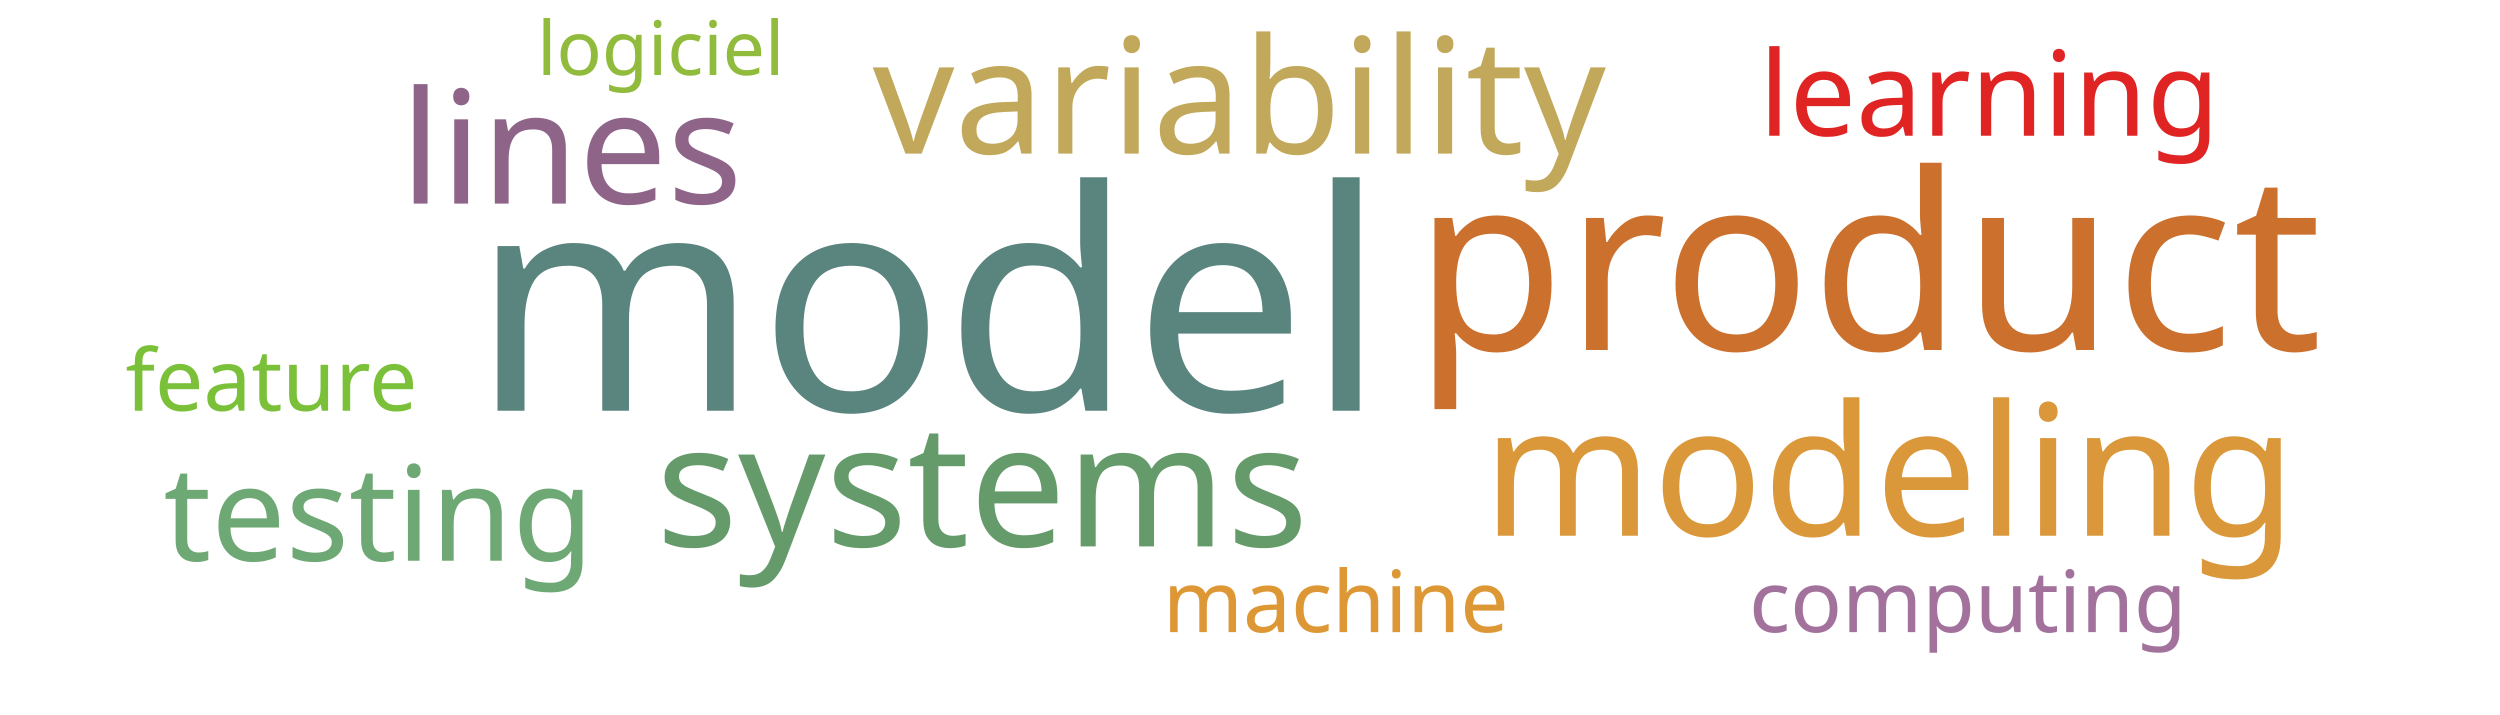
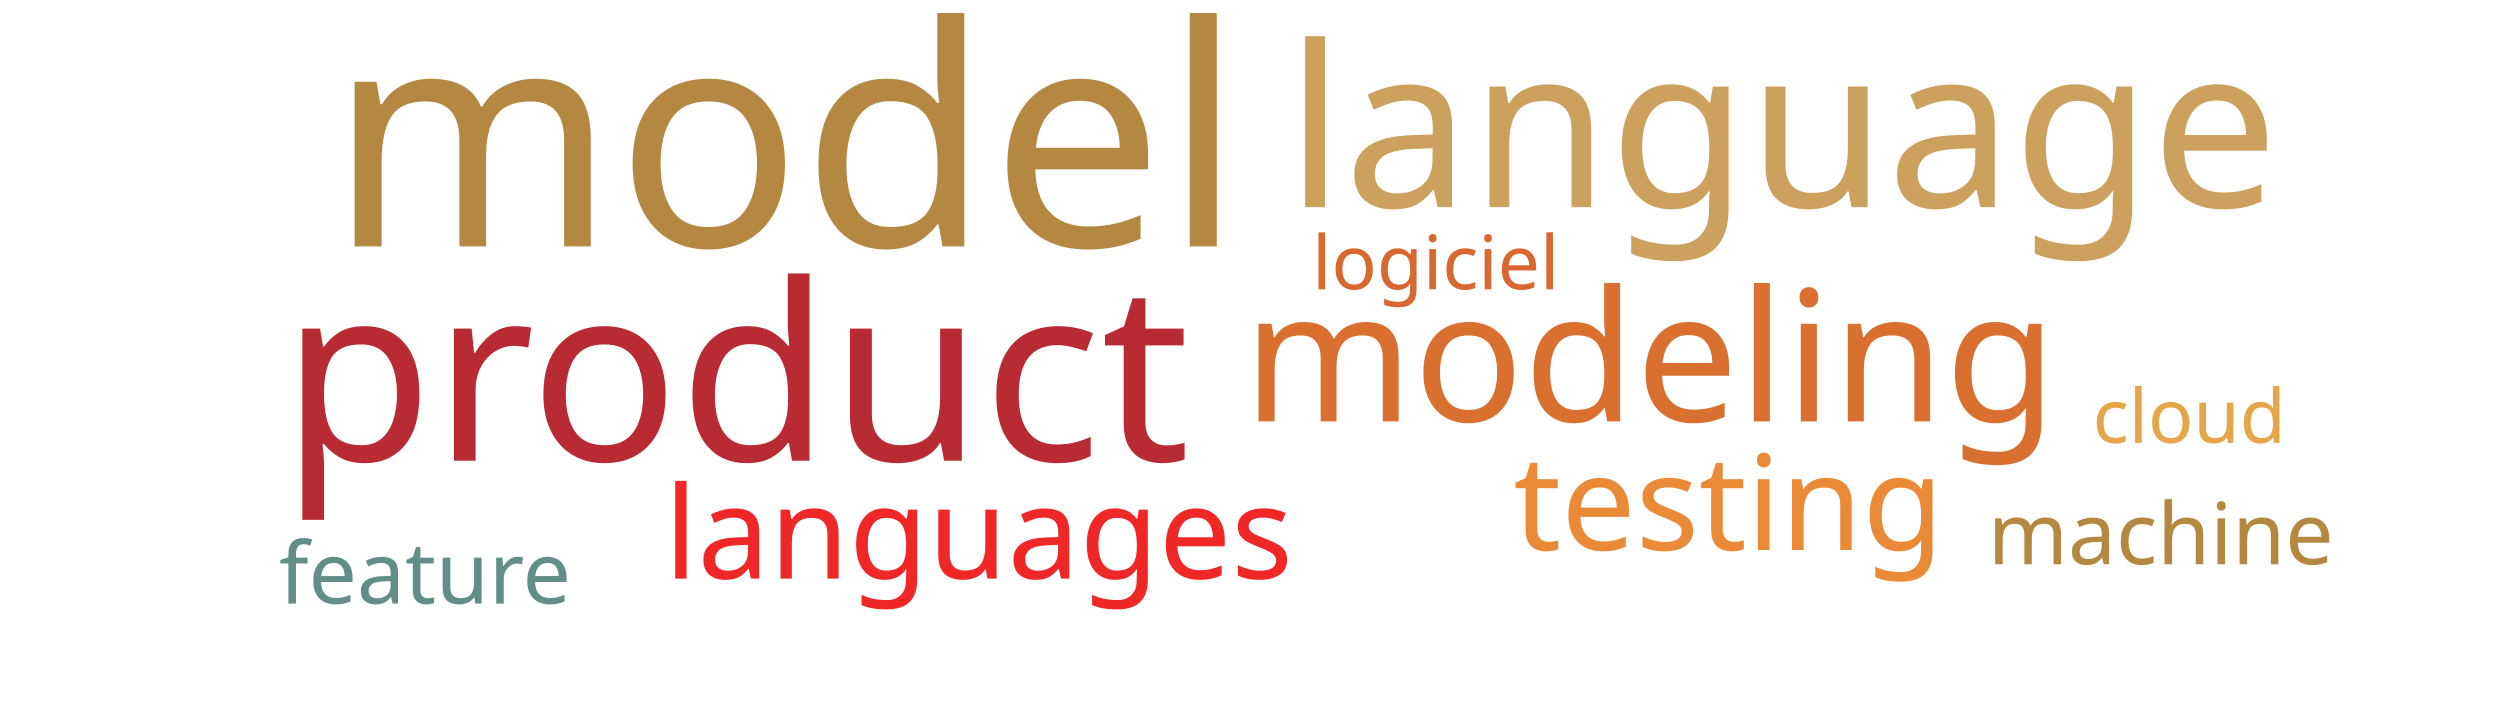
<svg xmlns="http://www.w3.org/2000/svg" width="700" height="200">
  <g transform="translate(350, 100)">
-     <text text-anchor="middle" style="font-family: Impact; font-size: 86px; fill: #5a847e" transform="translate(-90,15)rotate(0)">model</text>
-     <text text-anchor="middle" style="font-family: Impact; font-size: 69px; fill: #cb702d" transform="translate(173,-2)rotate(0)">product</text>
-     <text text-anchor="middle" style="font-family: Impact; font-size: 51px; fill: #da983a" transform="translate(179,50)rotate(0)">modeling</text>
-     <text text-anchor="middle" style="font-family: Impact; font-size: 48px; fill: #659b6b" transform="translate(-75,53)rotate(0)">systems</text>
-     <text text-anchor="middle" style="font-family: Impact; font-size: 45px; fill: #c1a85a" transform="translate(-3,-57)rotate(0)">variability</text>
-     <text text-anchor="middle" style="font-family: Impact; font-size: 44px; fill: #8e6488" transform="translate(-190,-43)rotate(0)">lines</text>
-     <text text-anchor="middle" style="font-family: Impact; font-size: 37px; fill: #6ea874" transform="translate(-244,57)rotate(0)">testing</text>
-     <text text-anchor="middle" style="font-family: Impact; font-size: 33px; fill: #e02424" transform="translate(207,-62)rotate(0)">learning</text>
-     <text text-anchor="middle" style="font-family: Impact; font-size: 24px; fill: #dd9735" transform="translate(24,77)rotate(0)">machine</text>
-     <text text-anchor="middle" style="font-family: Impact; font-size: 24px; fill: #7bc039" transform="translate(-274,15)rotate(0)">feature</text>
-     <text text-anchor="middle" style="font-family: Impact; font-size: 24px; fill: #a2729c" transform="translate(201,77)rotate(0)">computing</text>
-     <text text-anchor="middle" style="font-family: Impact; font-size: 21px; fill: #91bb3c" transform="translate(-165,-79)rotate(0)">logiciel</text>
+     <text text-anchor="middle" style="font-family: Impact; font-size: 86px; fill: #b58842" transform="translate(-130,-31)rotate(0)">model</text>
+     <text text-anchor="middle" style="font-family: Impact; font-size: 69px; fill: #b92b32" transform="translate(-144,29)rotate(0)">product</text>
+     <text text-anchor="middle" style="font-family: Impact; font-size: 63px; fill: #cba15d" transform="translate(149,-42)rotate(0)">language</text>
+     <text text-anchor="middle" style="font-family: Impact; font-size: 51px; fill: #d9702f" transform="translate(112,18)rotate(0)">modeling</text>
+     <text text-anchor="middle" style="font-family: Impact; font-size: 37px; fill: #ea8a37" transform="translate(134,54)rotate(0)">testing</text>
+     <text text-anchor="middle" style="font-family: Impact; font-size: 36px; fill: #ef2727" transform="translate(-76,62)rotate(0)">languages</text>
+     <text text-anchor="middle" style="font-family: Impact; font-size: 24px; fill: #b58842" transform="translate(255,58)rotate(0)">machine</text>
+     <text text-anchor="middle" style="font-family: Impact; font-size: 24px; fill: #618e88" transform="translate(-231,69)rotate(0)">feature</text>
+     <text text-anchor="middle" style="font-family: Impact; font-size: 21px; fill: #d8682f" transform="translate(52,-19)rotate(0)">logiciel</text>
+     <text text-anchor="middle" style="font-family: Impact; font-size: 21px; fill: #e5a549" transform="translate(263,24)rotate(0)">cloud</text>
  </g>
</svg>
